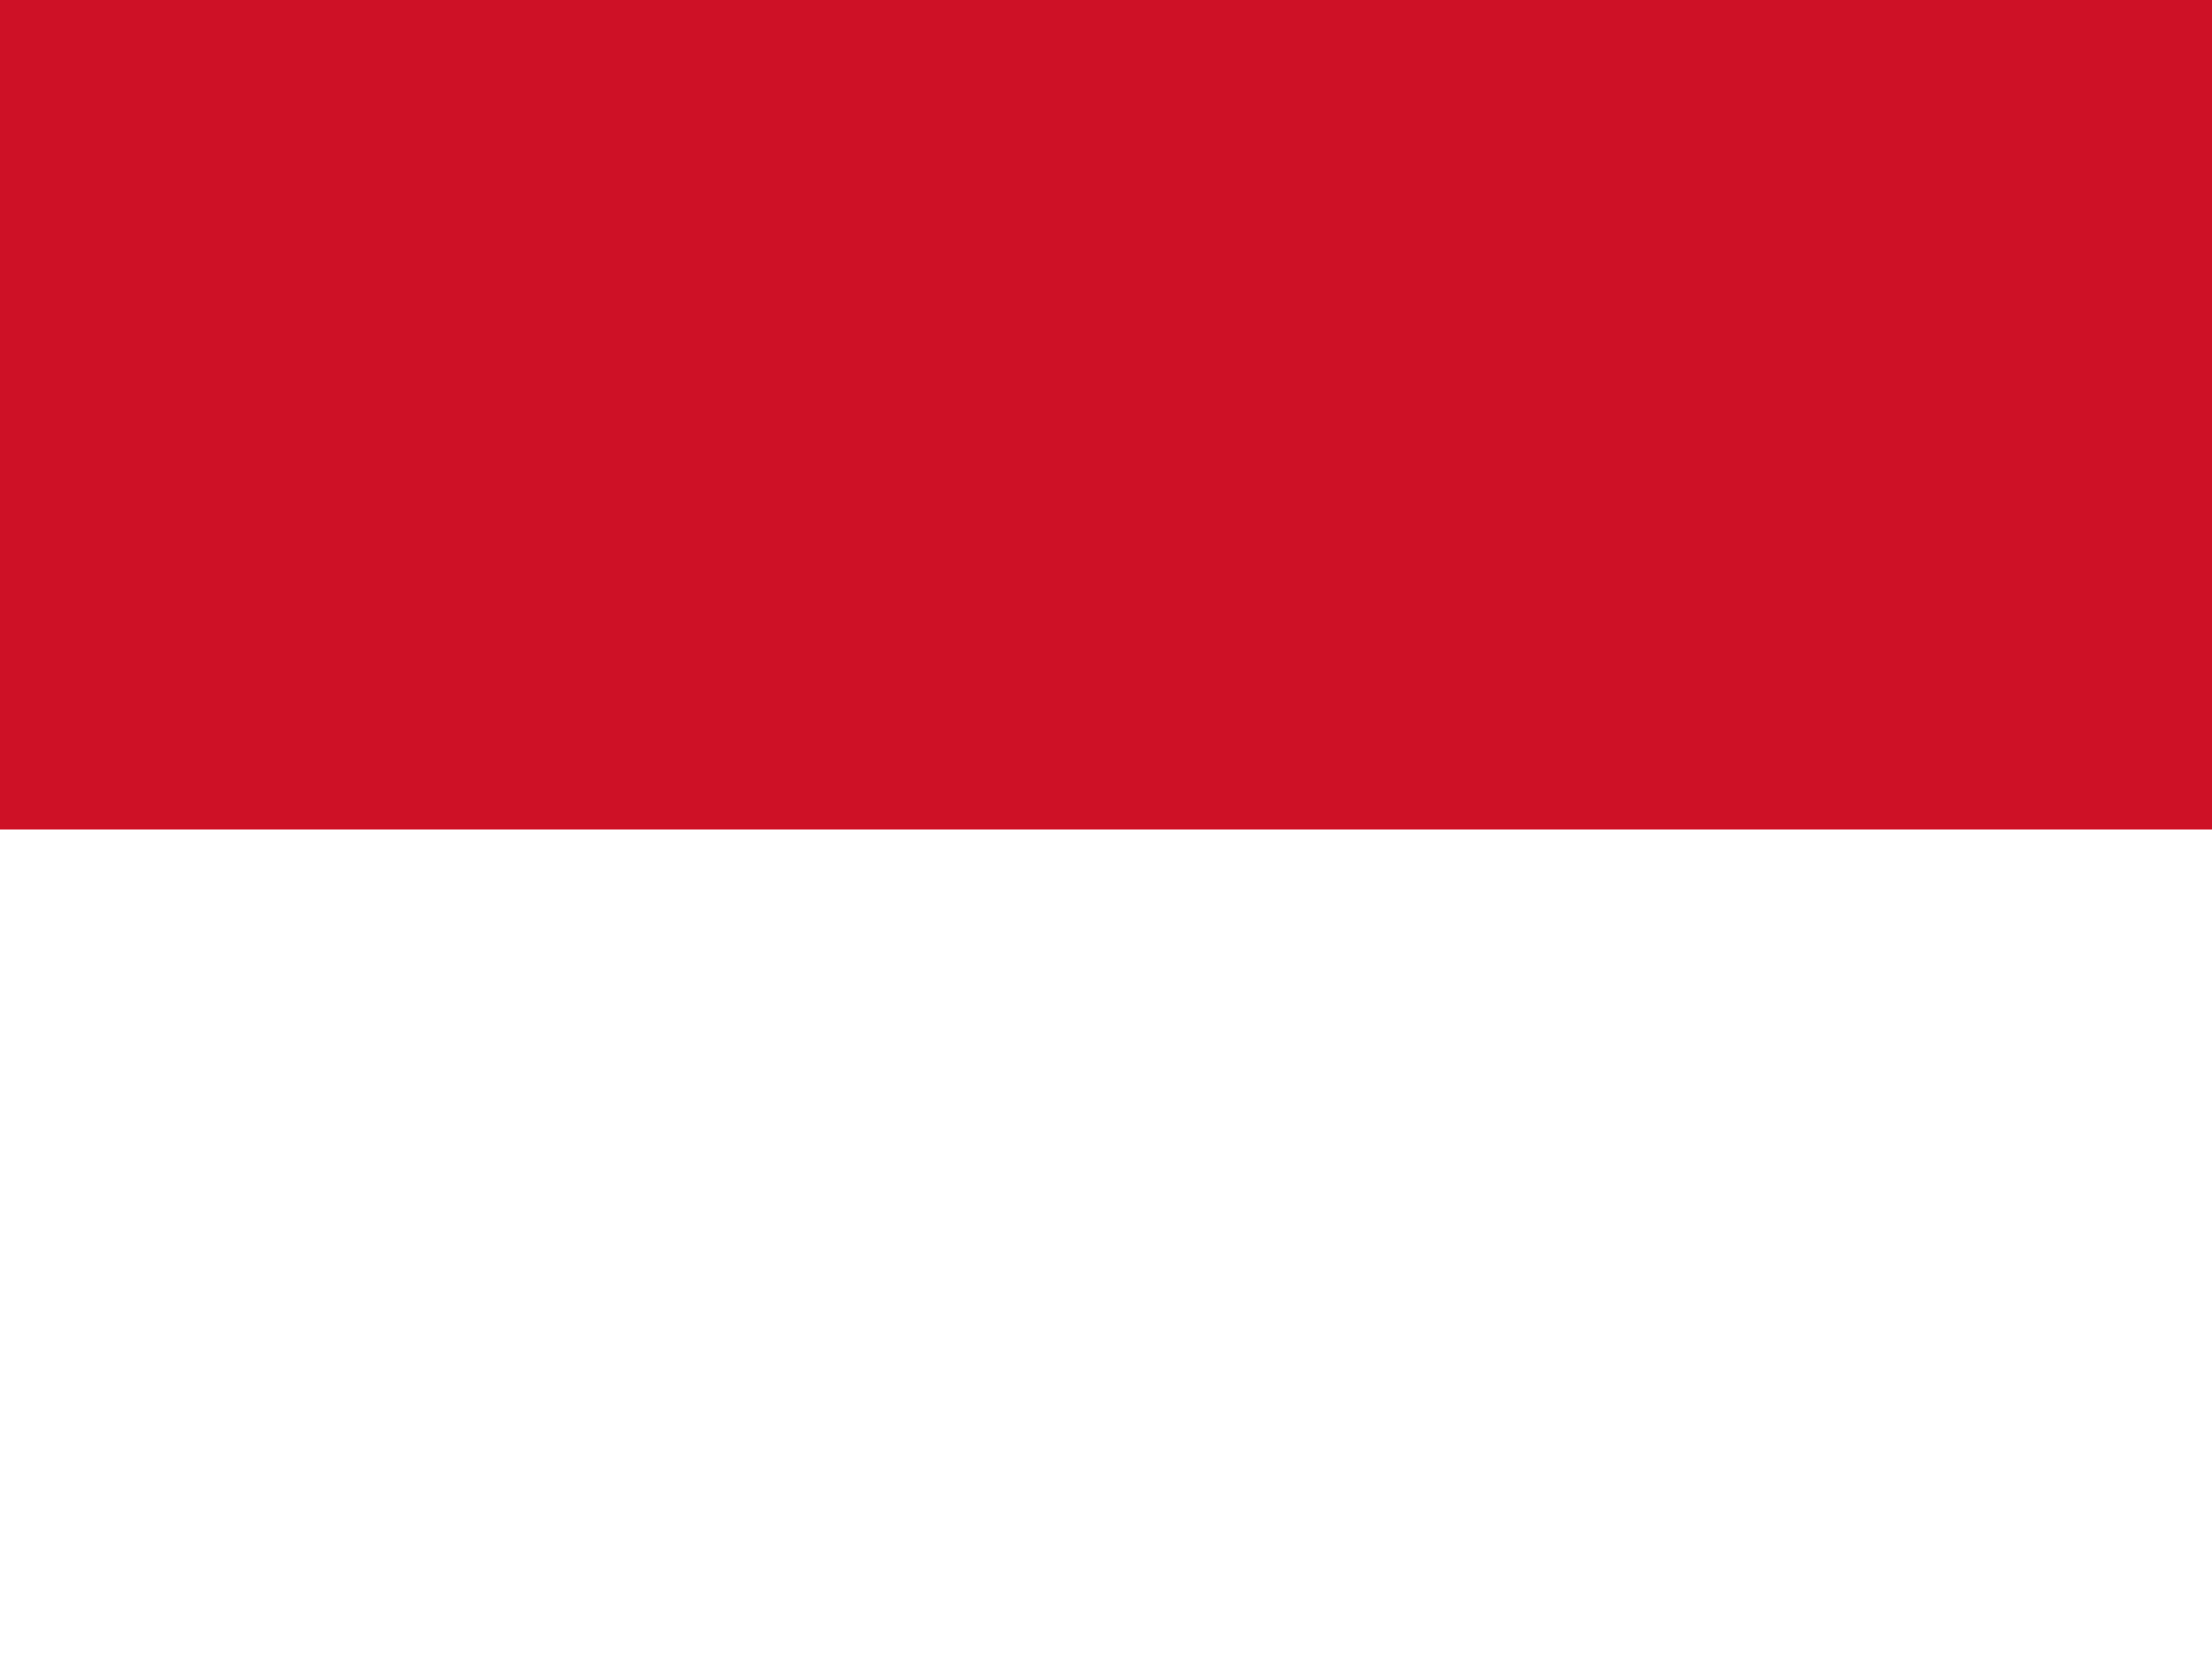
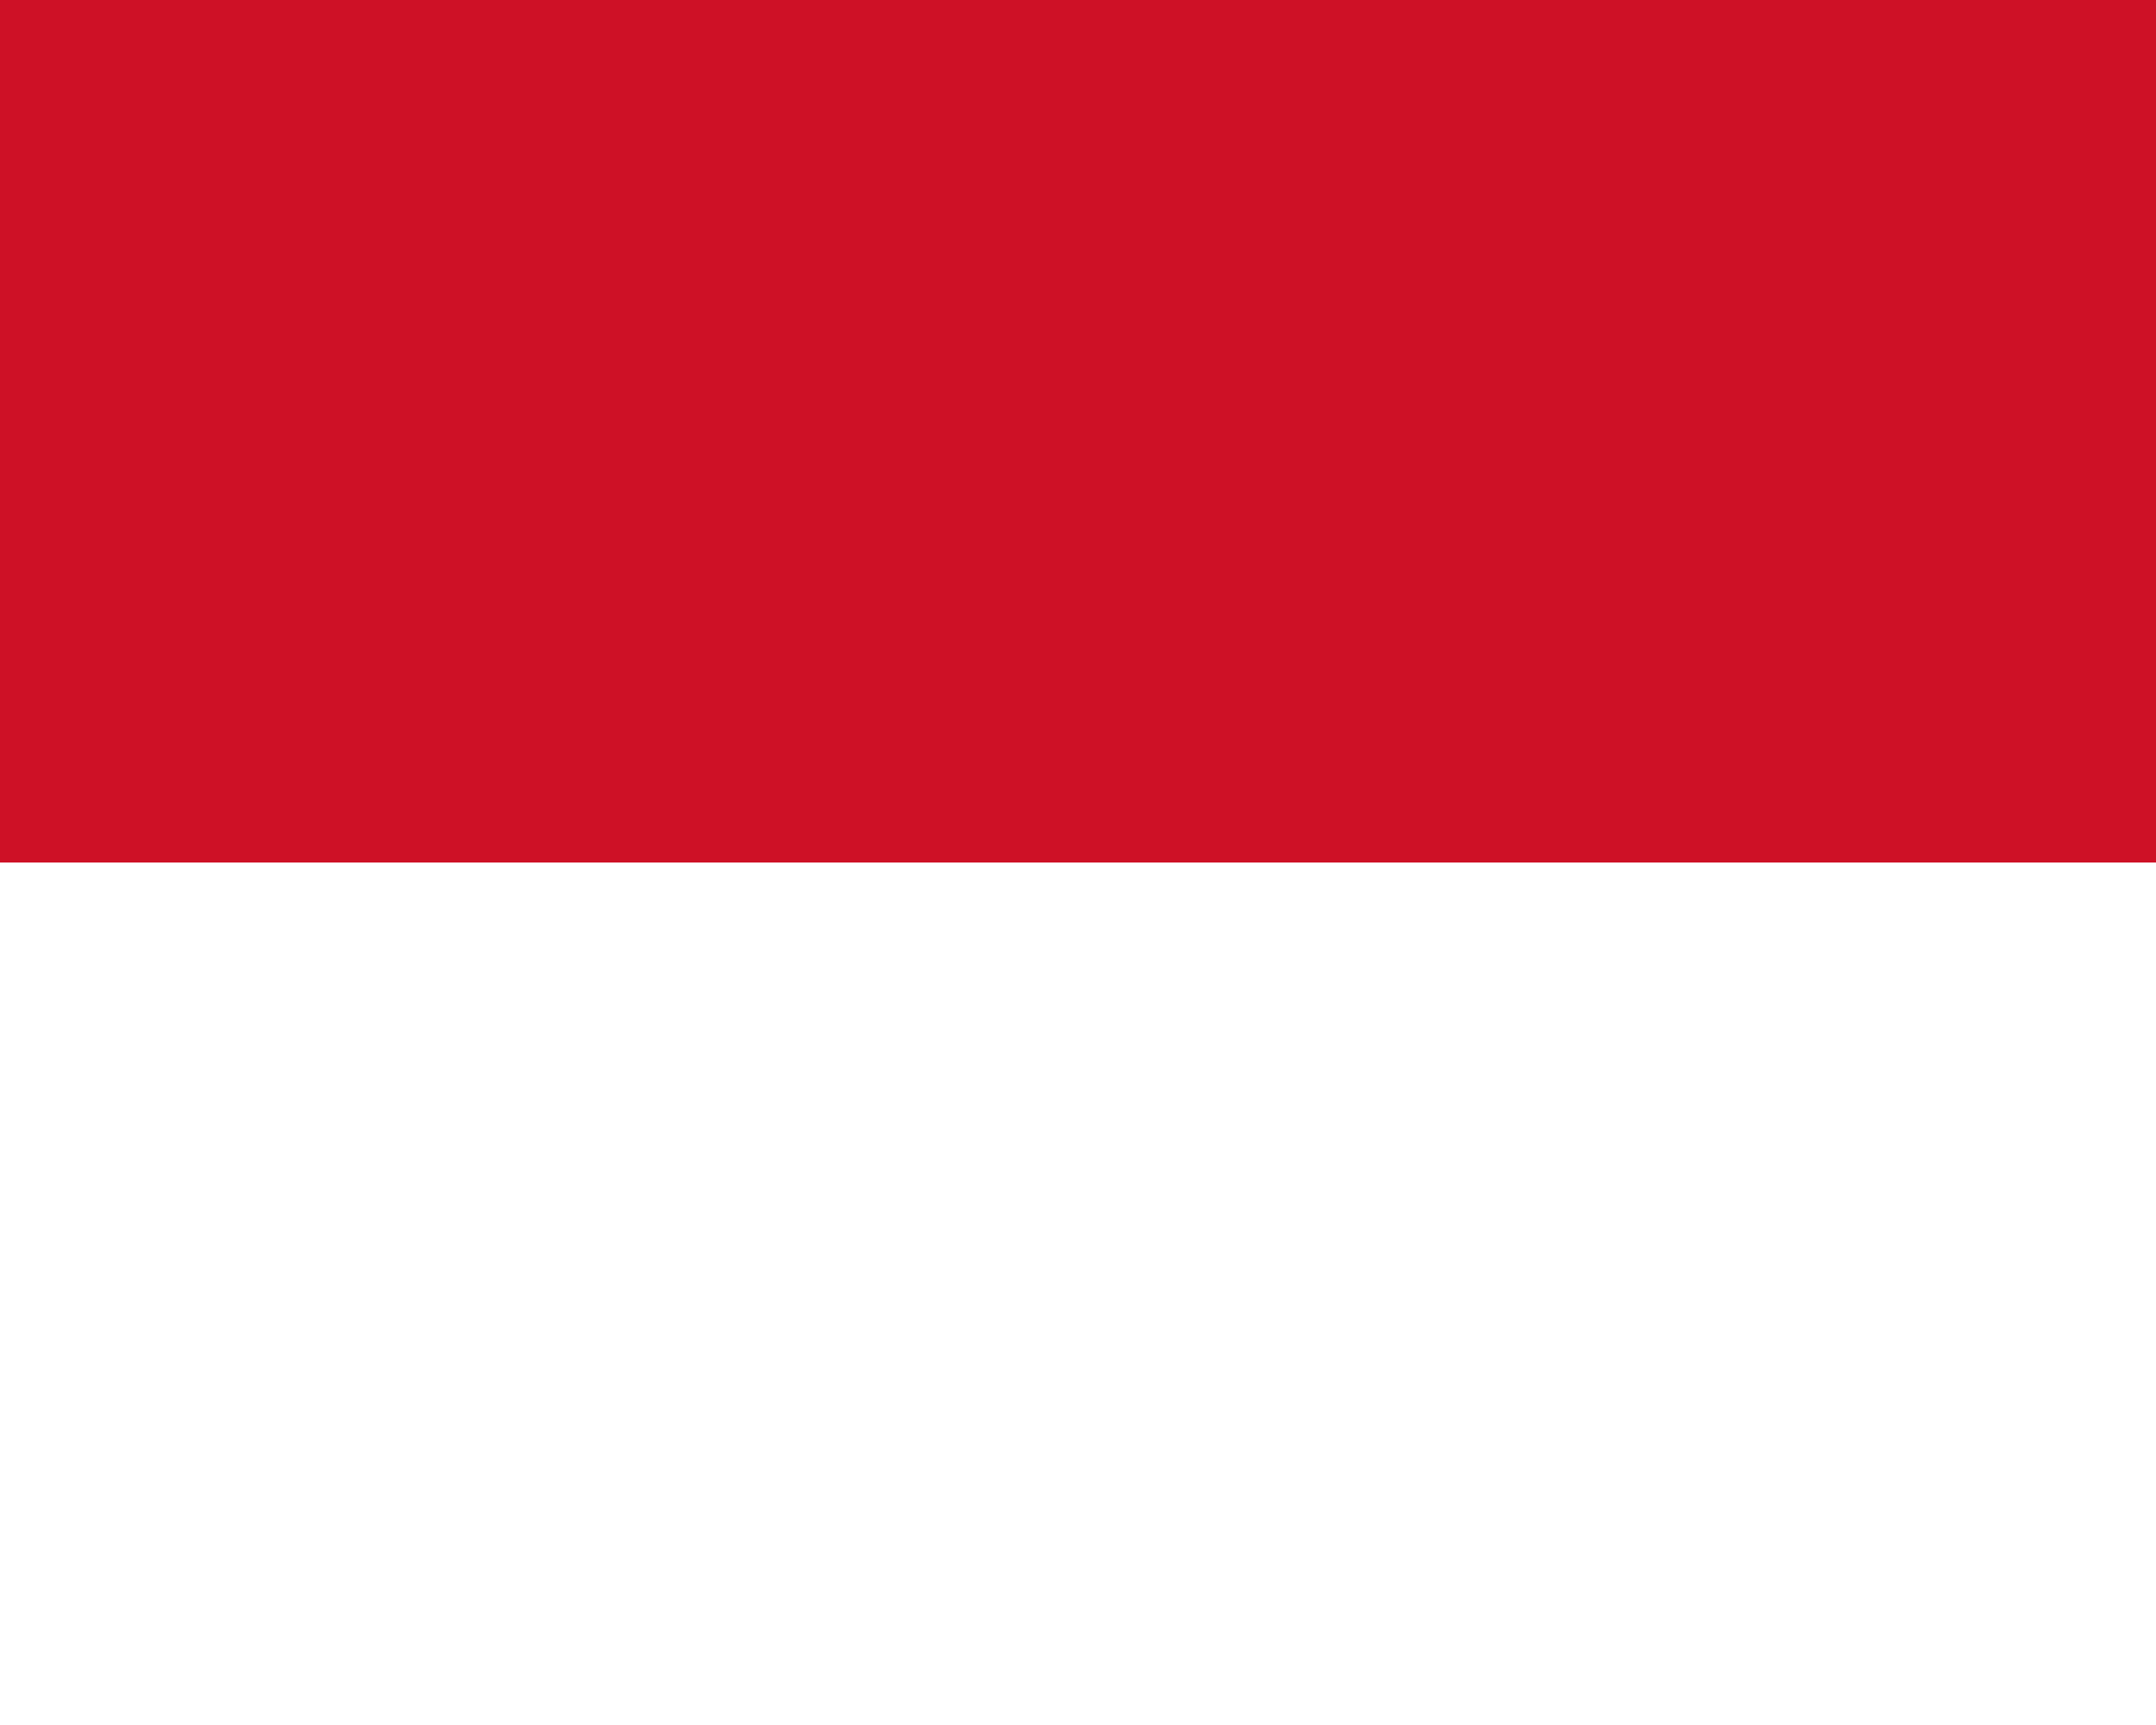
- <svg xmlns="http://www.w3.org/2000/svg" viewBox="0 0 640 480">
-   <rect x="0" y="0" width="640" height="240.5" fill="#CE1126" />
-   <rect x="0" y="240" width="640" height="240.5" fill="#fff" />
+ <svg xmlns="http://www.w3.org/2000/svg" viewBox="0 0 5 4">
+   <path fill="#FFF" d="M0 0h5v4H0z" />
+   <path fill="#CE1126" d="M0 0h5v2H0z" />
</svg>
